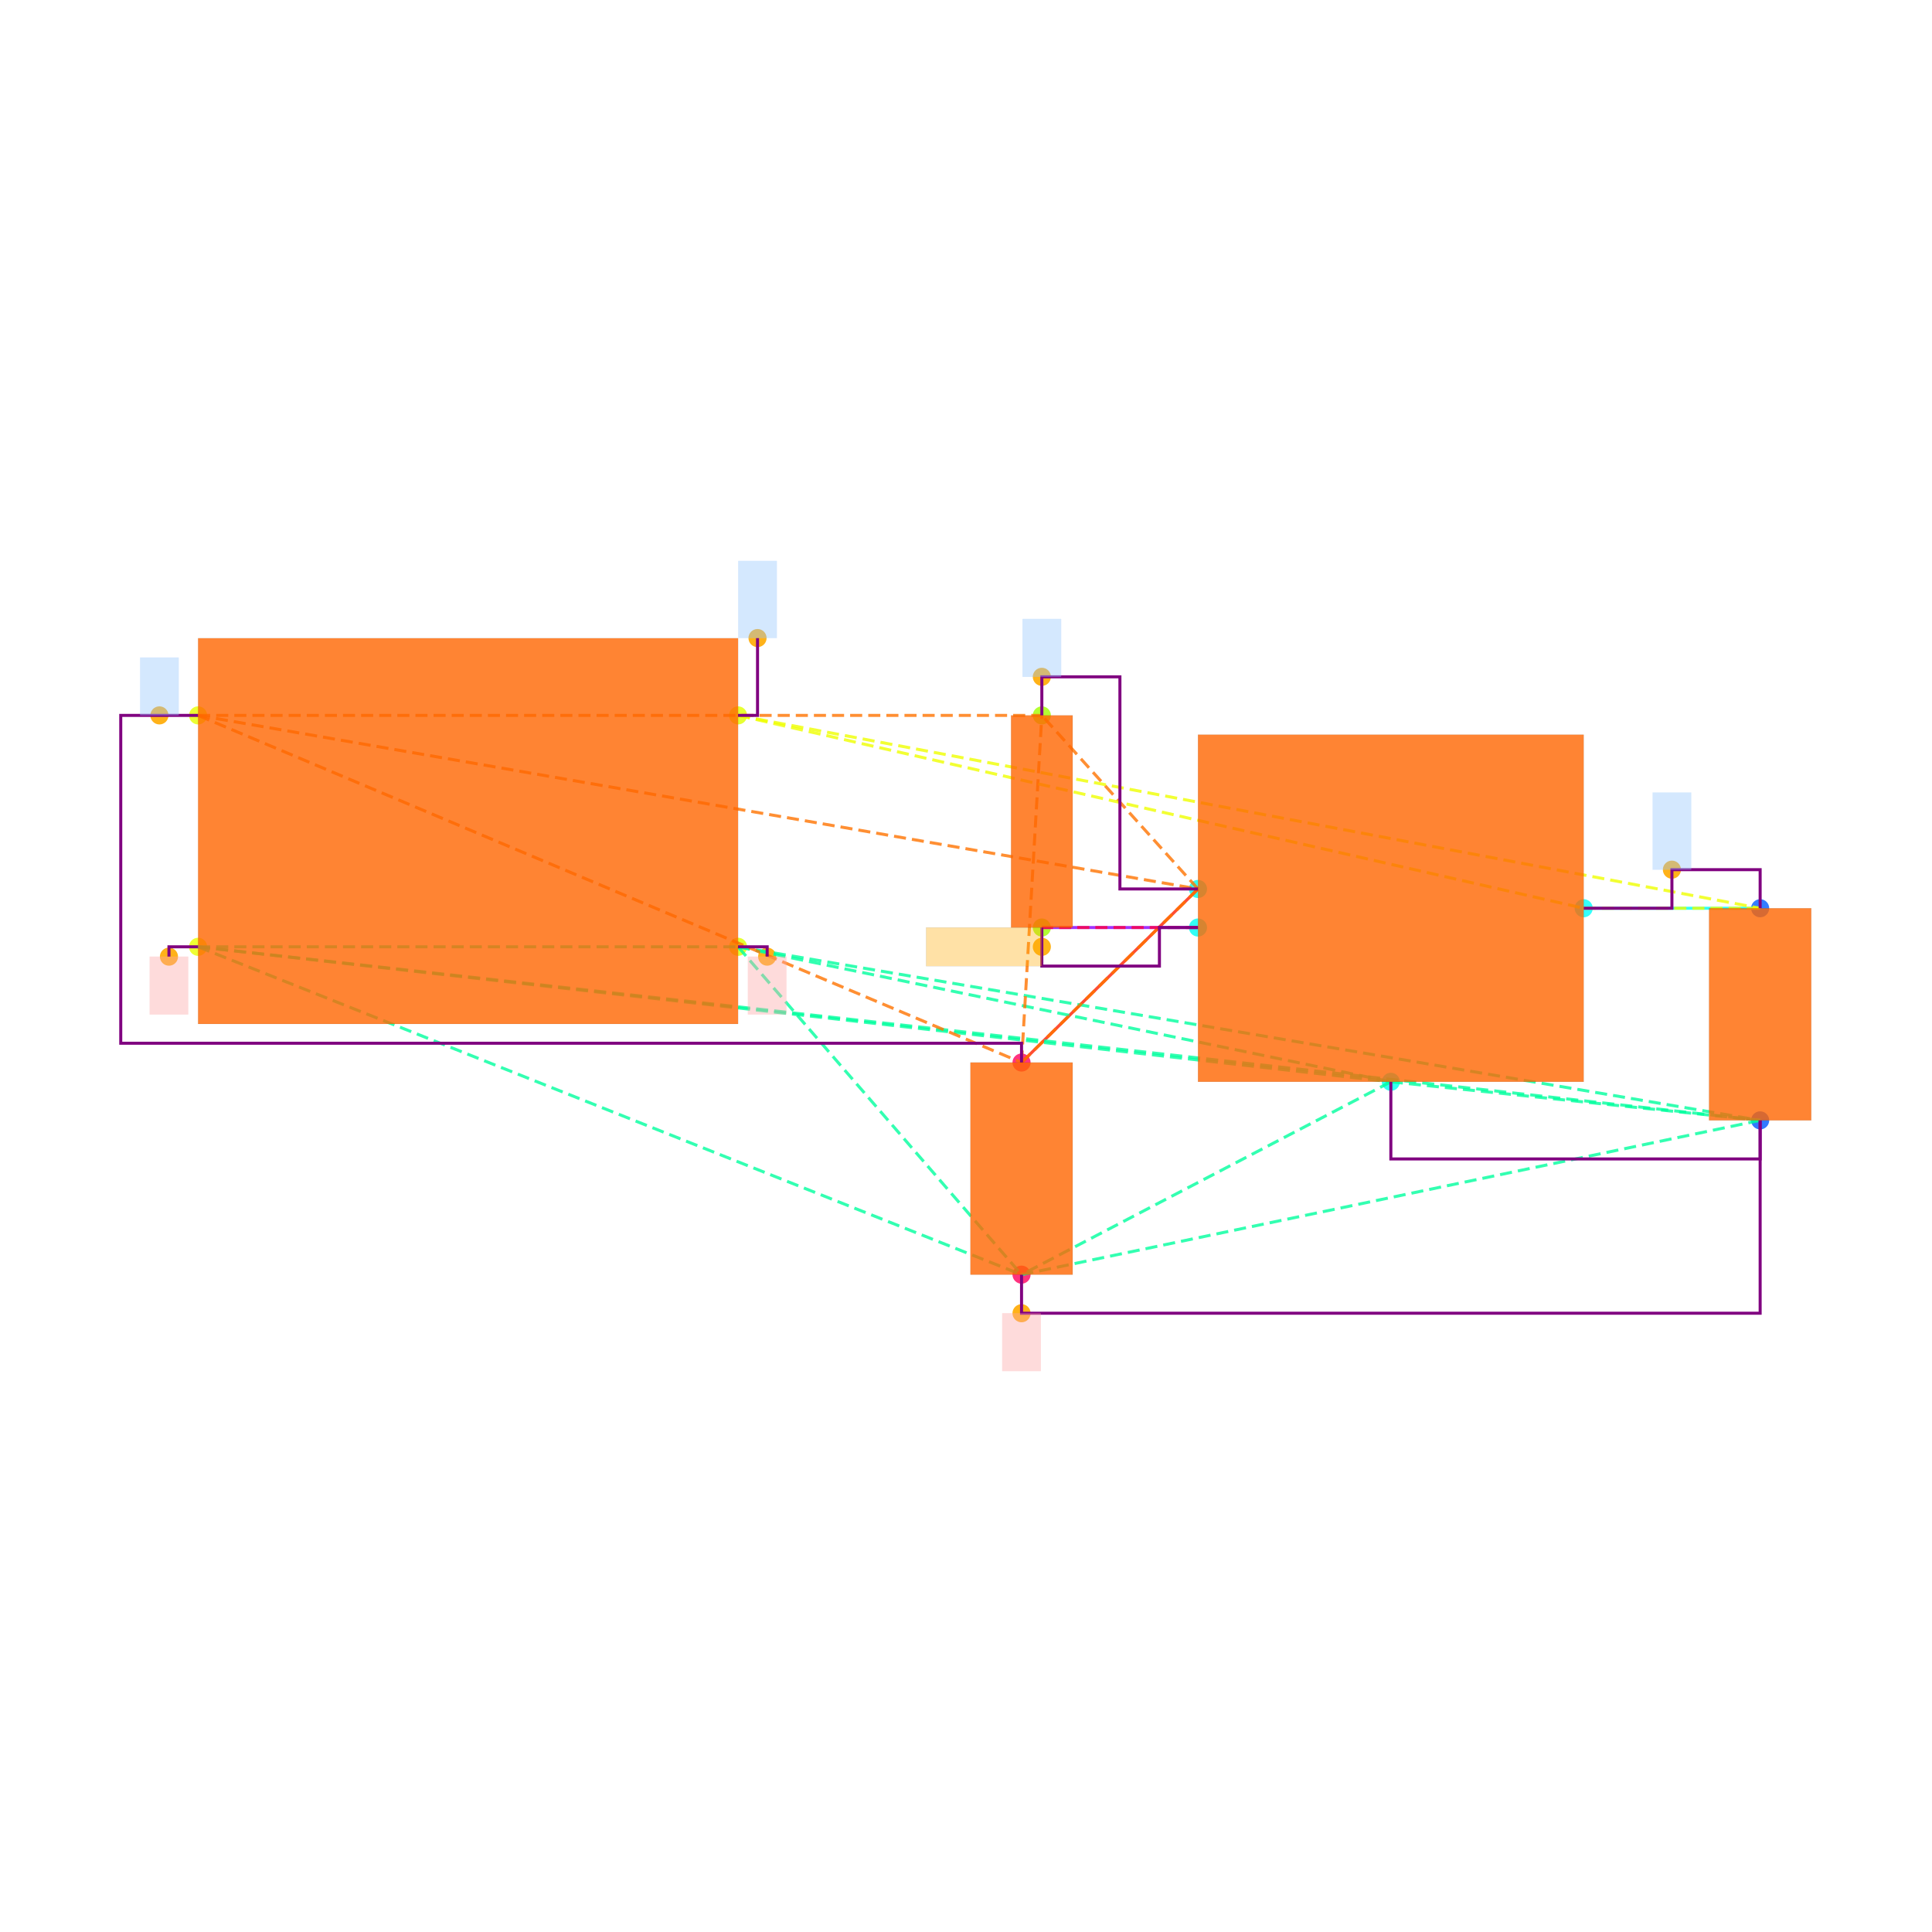
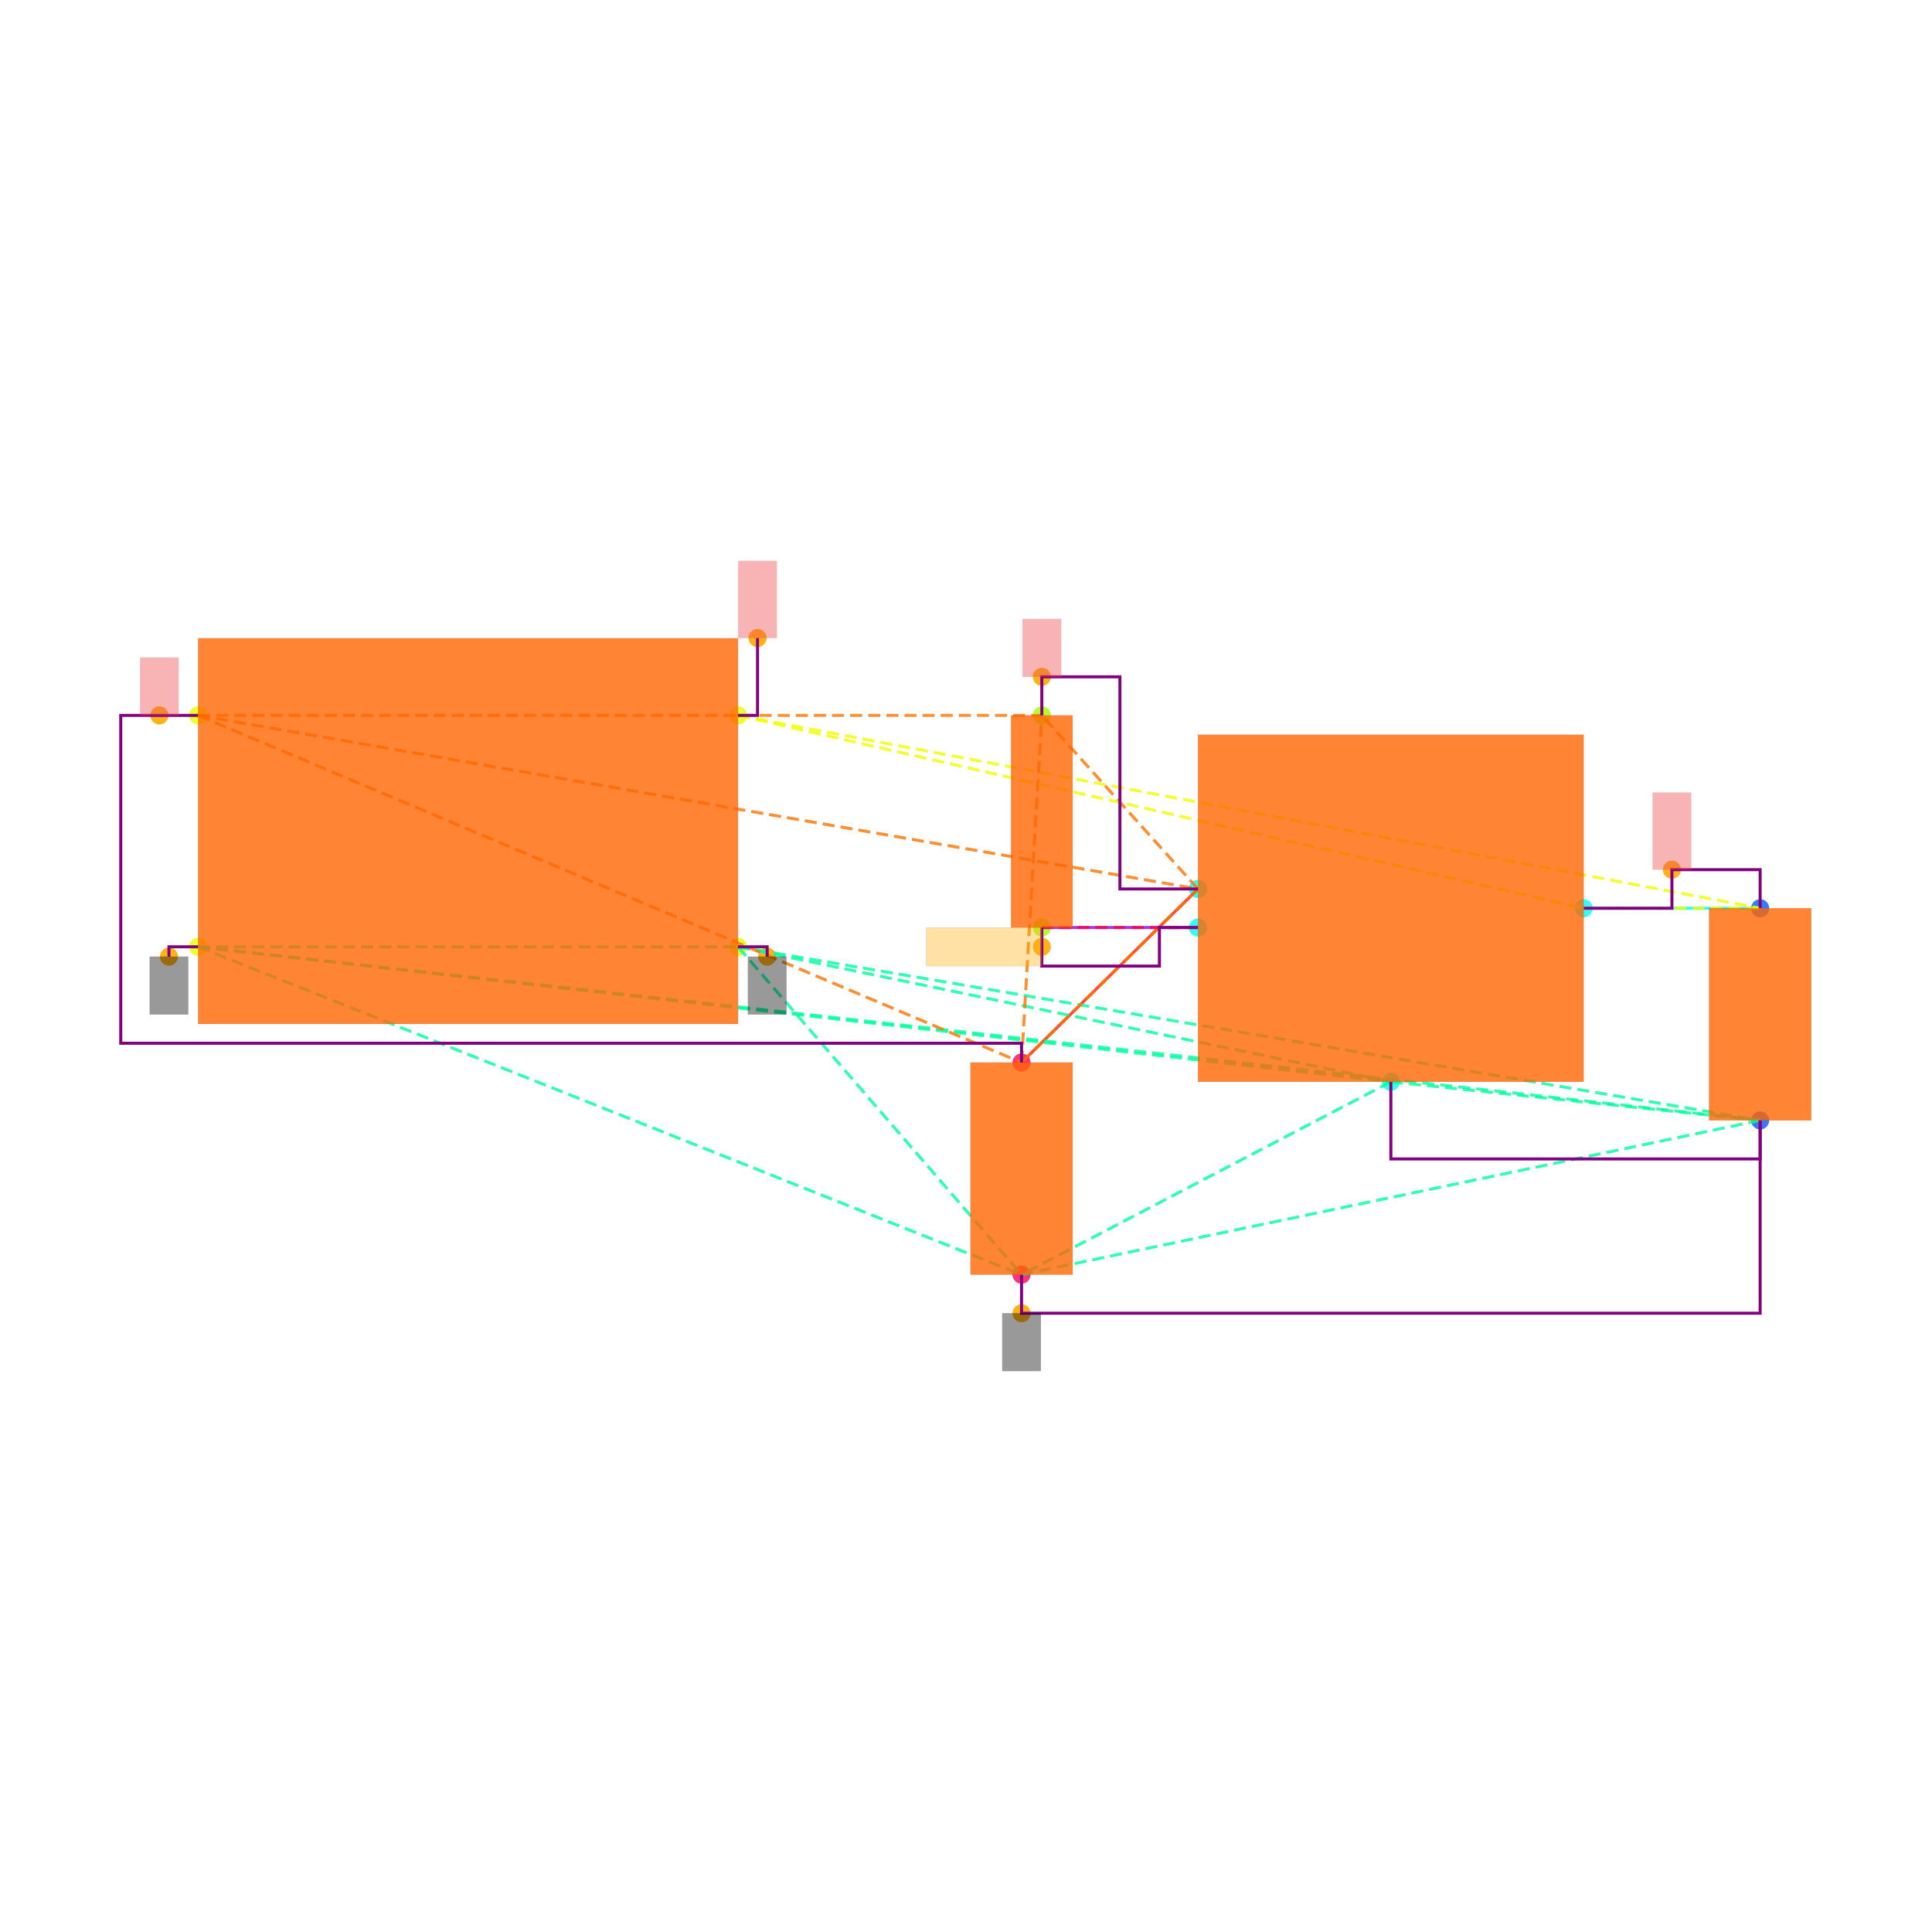
<svg xmlns="http://www.w3.org/2000/svg" width="640" height="640" viewBox="0 0 640 640">
  <rect width="100%" height="100%" fill="white" />
  <g>
    <circle data-type="point" data-label="CORNERS.1 x-" data-x="-1.4" data-y="-0.6" cx="65.617" cy="313.644" r="3" fill="hsl(65, 100%, 50%, 0.8)" />
  </g>
  <g>
    <circle data-type="point" data-label="CORNERS.2 x-" data-x="-1.4" data-y="0.6" cx="65.617" cy="236.984" r="3" fill="hsl(66, 100%, 50%, 0.8)" />
  </g>
  <g>
    <circle data-type="point" data-label="CORNERS.3 x+" data-x="1.4" data-y="0.6" cx="244.49" cy="236.984" r="3" fill="hsl(67, 100%, 50%, 0.8)" />
  </g>
  <g>
    <circle data-type="point" data-label="CORNERS.4 x+" data-x="1.4" data-y="-0.6" cx="244.49" cy="313.644" r="3" fill="hsl(68, 100%, 50%, 0.8)" />
  </g>
  <g>
    <circle data-type="point" data-label="U100.1 x-" data-x="3.785" data-y="-0.29999999999999993" cx="396.851" cy="294.479" r="3" fill="hsl(175, 100%, 50%, 0.8)" />
  </g>
  <g>
    <circle data-type="point" data-label="U100.2 y-" data-x="4.785" data-y="-1.2999999999999998" cx="460.735" cy="358.362" r="3" fill="hsl(176, 100%, 50%, 0.8)" />
  </g>
  <g>
    <circle data-type="point" data-label="U100.3 x-" data-x="3.785" data-y="-0.4999999999999999" cx="396.851" cy="307.255" r="3" fill="hsl(177, 100%, 50%, 0.8)" />
  </g>
  <g>
    <circle data-type="point" data-label="U100.5 x+" data-x="5.785" data-y="-0.3999999999999999" cx="524.618" cy="300.867" r="3" fill="hsl(179, 100%, 50%, 0.8)" />
  </g>
  <g>
    <circle data-type="point" data-label="C101.1 y+" data-x="6.7" data-y="-0.39999999999999925" cx="583.071" cy="300.867" r="3" fill="hsl(218, 100%, 50%, 0.8)" />
  </g>
  <g>
    <circle data-type="point" data-label="C101.2 y-" data-x="6.7" data-y="-1.4999999999999993" cx="583.071" cy="371.138" r="3" fill="hsl(219, 100%, 50%, 0.8)" />
  </g>
  <g>
    <circle data-type="point" data-label="C100.1 y+" data-x="2.8699999999999997" data-y="-1.2" cx="338.398" cy="351.974" r="3" fill="hsl(337, 100%, 50%, 0.8)" />
  </g>
  <g>
    <circle data-type="point" data-label="C100.2 y-" data-x="2.8699999999999997" data-y="-2.3" cx="338.398" cy="422.245" r="3" fill="hsl(338, 100%, 50%, 0.8)" />
  </g>
  <g>
    <circle data-type="point" data-label="R100.1 y+" data-x="2.9752723250000006" data-y="0.6000000000000003" cx="345.123" cy="236.984" r="3" fill="hsl(82, 100%, 50%, 0.8)" />
  </g>
  <g>
    <circle data-type="point" data-label="R100.2 y-" data-x="2.9752723250000006" data-y="-0.4999999999999998" cx="345.123" cy="307.255" r="3" fill="hsl(83, 100%, 50%, 0.8)" />
  </g>
  <g>
    <circle data-type="point" data-label="anchorPoint orientation: y-" data-x="-1.551" data-y="-0.651" cx="55.971" cy="316.902" r="3" fill="hsl(40, 100%, 50%, 0.9)" />
  </g>
  <g>
    <circle data-type="point" data-label="anchorPoint orientation: y-" data-x="1.551" data-y="-0.651" cx="254.136" cy="316.902" r="3" fill="hsl(40, 100%, 50%, 0.9)" />
  </g>
  <g>
    <circle data-type="point" data-label="anchorPoint orientation: y-" data-x="2.8699999999999997" data-y="-2.5" cx="338.398" cy="435.022" r="3" fill="hsl(40, 100%, 50%, 0.9)" />
  </g>
  <g>
    <circle data-type="point" data-label="anchorPoint orientation: y+" data-x="-1.6004999999999998" data-y="0.6" cx="52.809" cy="236.984" r="3" fill="hsl(40, 100%, 50%, 0.9)" />
  </g>
  <g>
    <circle data-type="point" data-label="anchorPoint orientation: y+" data-x="2.9752723250000006" data-y="0.8000000000000005" cx="345.123" cy="224.207" r="3" fill="hsl(40, 100%, 50%, 0.9)" />
  </g>
  <g>
    <circle data-type="point" data-label="anchorPoint orientation: y+" data-x="6.2425" data-y="-0.19999999999999923" cx="553.844" cy="288.09" r="3" fill="hsl(40, 100%, 50%, 0.9)" />
  </g>
  <g>
    <circle data-type="point" data-label="anchorPoint orientation: y+" data-x="1.501" data-y="1.001" cx="250.942" cy="211.367" r="3" fill="hsl(40, 100%, 50%, 0.9)" />
  </g>
  <g>
    <circle data-type="point" data-label="anchorPoint orientation: x-" data-x="2.9752723250000006" data-y="-0.5999999999999999" cx="345.123" cy="313.644" r="3" fill="hsl(40, 100%, 50%, 0.9)" />
  </g>
  <g>
    <polyline data-points="6.7,-0.39999999999999925 5.785,-0.3999999999999999" data-type="line" data-label="" points="583.071,300.867 524.618,300.867" fill="none" stroke="hsl(176, 100%, 50%, 0.8)" stroke-width="1" />
  </g>
  <g>
    <polyline data-points="2.8699999999999997,-1.2 3.785,-0.29999999999999993" data-type="line" data-label="" points="338.398,351.974 396.851,294.479" fill="none" stroke="hsl(8, 100%, 50%, 0.8)" stroke-width="1" />
  </g>
  <g>
    <polyline data-points="2.9752723250000006,-0.4999999999999998 3.785,-0.4999999999999999" data-type="line" data-label="" points="345.123,307.255 396.851,307.255" fill="none" stroke="hsl(272, 100%, 50%, 0.8)" stroke-width="1" />
  </g>
  <g>
    <polyline data-points="-1.4,-0.6 1.4,-0.6" data-type="line" data-label="" points="65.617,313.644 244.49,313.644" fill="none" stroke="hsl(157, 100%, 50%, 0.8)" stroke-width="1" stroke-dasharray="4 2" />
  </g>
  <g>
    <polyline data-points="-1.4,-0.6 4.785,-1.2999999999999998" data-type="line" data-label="" points="65.617,313.644 460.735,358.362" fill="none" stroke="hsl(157, 100%, 50%, 0.8)" stroke-width="1" stroke-dasharray="4 2" />
  </g>
  <g>
    <polyline data-points="-1.4,-0.6 6.7,-1.4999999999999993" data-type="line" data-label="" points="65.617,313.644 583.071,371.138" fill="none" stroke="hsl(157, 100%, 50%, 0.8)" stroke-width="1" stroke-dasharray="4 2" />
  </g>
  <g>
    <polyline data-points="-1.4,-0.6 2.8699999999999997,-2.3" data-type="line" data-label="" points="65.617,313.644 338.398,422.245" fill="none" stroke="hsl(157, 100%, 50%, 0.8)" stroke-width="1" stroke-dasharray="4 2" />
  </g>
  <g>
    <polyline data-points="1.4,-0.6 4.785,-1.2999999999999998" data-type="line" data-label="" points="244.49,313.644 460.735,358.362" fill="none" stroke="hsl(157, 100%, 50%, 0.8)" stroke-width="1" stroke-dasharray="4 2" />
  </g>
  <g>
    <polyline data-points="1.4,-0.6 6.7,-1.4999999999999993" data-type="line" data-label="" points="244.49,313.644 583.071,371.138" fill="none" stroke="hsl(157, 100%, 50%, 0.8)" stroke-width="1" stroke-dasharray="4 2" />
  </g>
  <g>
    <polyline data-points="1.4,-0.6 2.8699999999999997,-2.3" data-type="line" data-label="" points="244.49,313.644 338.398,422.245" fill="none" stroke="hsl(157, 100%, 50%, 0.8)" stroke-width="1" stroke-dasharray="4 2" />
  </g>
  <g>
    <polyline data-points="4.785,-1.2999999999999998 6.7,-1.4999999999999993" data-type="line" data-label="" points="460.735,358.362 583.071,371.138" fill="none" stroke="hsl(157, 100%, 50%, 0.8)" stroke-width="1" stroke-dasharray="4 2" />
  </g>
  <g>
    <polyline data-points="4.785,-1.2999999999999998 2.8699999999999997,-2.3" data-type="line" data-label="" points="460.735,358.362 338.398,422.245" fill="none" stroke="hsl(157, 100%, 50%, 0.8)" stroke-width="1" stroke-dasharray="4 2" />
  </g>
  <g>
    <polyline data-points="6.7,-1.4999999999999993 2.8699999999999997,-2.3" data-type="line" data-label="" points="583.071,371.138 338.398,422.245" fill="none" stroke="hsl(157, 100%, 50%, 0.8)" stroke-width="1" stroke-dasharray="4 2" />
  </g>
  <g>
    <polyline data-points="-1.4,0.6 3.785,-0.29999999999999993" data-type="line" data-label="" points="65.617,236.984 396.851,294.479" fill="none" stroke="hsl(27, 100%, 50%, 0.8)" stroke-width="1" stroke-dasharray="4 2" />
  </g>
  <g>
    <polyline data-points="-1.4,0.6 2.8699999999999997,-1.2" data-type="line" data-label="" points="65.617,236.984 338.398,351.974" fill="none" stroke="hsl(27, 100%, 50%, 0.8)" stroke-width="1" stroke-dasharray="4 2" />
  </g>
  <g>
    <polyline data-points="-1.4,0.6 2.9752723250000006,0.6000000000000003" data-type="line" data-label="" points="65.617,236.984 345.123,236.984" fill="none" stroke="hsl(27, 100%, 50%, 0.8)" stroke-width="1" stroke-dasharray="4 2" />
  </g>
  <g>
    <polyline data-points="3.785,-0.29999999999999993 2.8699999999999997,-1.2" data-type="line" data-label="" points="396.851,294.479 338.398,351.974" fill="none" stroke="hsl(27, 100%, 50%, 0.8)" stroke-width="1" stroke-dasharray="4 2" />
  </g>
  <g>
    <polyline data-points="3.785,-0.29999999999999993 2.9752723250000006,0.6000000000000003" data-type="line" data-label="" points="396.851,294.479 345.123,236.984" fill="none" stroke="hsl(27, 100%, 50%, 0.8)" stroke-width="1" stroke-dasharray="4 2" />
  </g>
  <g>
    <polyline data-points="2.8699999999999997,-1.2 2.9752723250000006,0.6000000000000003" data-type="line" data-label="" points="338.398,351.974 345.123,236.984" fill="none" stroke="hsl(27, 100%, 50%, 0.8)" stroke-width="1" stroke-dasharray="4 2" />
  </g>
  <g>
    <polyline data-points="1.4,0.6 5.785,-0.3999999999999999" data-type="line" data-label="" points="244.49,236.984 524.618,300.867" fill="none" stroke="hsl(64, 100%, 50%, 0.8)" stroke-width="1" stroke-dasharray="4 2" />
  </g>
  <g>
    <polyline data-points="1.4,0.6 6.7,-0.39999999999999925" data-type="line" data-label="" points="244.49,236.984 583.071,300.867" fill="none" stroke="hsl(64, 100%, 50%, 0.8)" stroke-width="1" stroke-dasharray="4 2" />
  </g>
  <g>
    <polyline data-points="5.785,-0.3999999999999999 6.7,-0.39999999999999925" data-type="line" data-label="" points="524.618,300.867 583.071,300.867" fill="none" stroke="hsl(64, 100%, 50%, 0.8)" stroke-width="1" stroke-dasharray="4 2" />
  </g>
  <g>
    <polyline data-points="3.785,-0.4999999999999999 2.9752723250000006,-0.4999999999999998" data-type="line" data-label="" points="396.851,307.255 345.123,307.255" fill="none" stroke="hsl(345, 100%, 50%, 0.8)" stroke-width="1" stroke-dasharray="4 2" />
  </g>
  <g>
    <polyline data-points="5.785,-0.3999999999999999 6.2425,-0.3999999999999999 6.2425,-0.19999999999999923 6.7,-0.19999999999999923 6.7,-0.39999999999999925" data-type="line" data-label="" points="524.618,300.867 553.844,300.867 553.844,288.09 583.071,288.09 583.071,300.867" fill="none" stroke="purple" stroke-width="1" />
  </g>
  <g>
    <polyline data-points="2.9752723250000006,0.6000000000000003 2.9752723250000006,0.8000000000000005 3.3801361625000004,0.8000000000000005 3.3801361625000004,-0.30000000000000004 3.785,-0.30000000000000004" data-type="line" data-label="" points="345.123,236.984 345.123,224.207 370.987,224.207 370.987,294.479 396.851,294.479" fill="none" stroke="purple" stroke-width="1" />
  </g>
  <g>
    <polyline data-points="2.9752723250000006,-0.4999999999999998 2.9752723250000006,-0.7 3.585,-0.7 3.585,-0.4999999999999998 3.785,-0.4999999999999998" data-type="line" data-label="" points="345.123,307.255 345.123,320.032 384.075,320.032 384.075,307.255 396.851,307.255" fill="none" stroke="purple" stroke-width="1" />
  </g>
  <g>
    <polyline data-points="4.785,-1.2999999999999998 4.785,-1.6999999999999993 6.7,-1.6999999999999993 6.7,-1.4999999999999991" data-type="line" data-label="" points="460.735,358.362 460.735,383.915 583.071,383.915 583.071,371.138" fill="none" stroke="purple" stroke-width="1" />
  </g>
  <g>
    <polyline data-points="2.8699999999999997,-2.3 2.8699999999999997,-2.5 6.700000000000001,-2.5 6.700000000000001,-1.4999999999999991" data-type="line" data-label="" points="338.398,422.245 338.398,435.022 583.071,435.022 583.071,371.138" fill="none" stroke="purple" stroke-width="1" />
  </g>
  <g>
    <polyline data-points="-1.4,0.6 -1.8009999999999997,0.6 -1.8009999999999997,-1.1 2.8699999999999997,-1.1 2.8699999999999997,-1.2" data-type="line" data-label="" points="65.617,236.984 40,236.984 40,345.585 338.398,345.585 338.398,351.974" fill="none" stroke="purple" stroke-width="1" />
  </g>
  <g>
    <polyline data-points="-1.4,-0.6 -1.551,-0.6 -1.551,-0.651" data-type="line" data-label="" points="65.617,313.644 55.971,313.644 55.971,316.902" fill="none" stroke="purple" stroke-width="1" />
  </g>
  <g>
    <polyline data-points="1.4,-0.6 1.551,-0.6 1.551,-0.651" data-type="line" data-label="" points="244.49,313.644 254.136,313.644 254.136,316.902" fill="none" stroke="purple" stroke-width="1" />
  </g>
  <g>
    <polyline data-points="1.4,0.6 1.501,0.6 1.501,1.001" data-type="line" data-label="" points="244.49,236.984 250.942,236.984 250.942,211.367" fill="none" stroke="purple" stroke-width="1" />
  </g>
  <g>
    <rect data-type="rect" data-label="schematic_component_0" data-x="0" data-y="0" x="65.617" y="211.431" width="178.873" height="127.766" fill="hsl(24, 100%, 50%, 0.8)" stroke="black" stroke-width="0.016" />
  </g>
  <g>
    <rect data-type="rect" data-label="schematic_component_1" data-x="4.785" data-y="-0.3999999999999999" x="396.851" y="243.372" width="127.766" height="114.99" fill="hsl(24, 100%, 50%, 0.8)" stroke="black" stroke-width="0.016" />
  </g>
  <g>
    <rect data-type="rect" data-label="schematic_component_2" data-x="6.7" data-y="-0.9499999999999993" x="566.142" y="300.867" width="33.858" height="70.272" fill="hsl(24, 100%, 50%, 0.8)" stroke="black" stroke-width="0.016" />
  </g>
  <g>
    <rect data-type="rect" data-label="schematic_component_3" data-x="2.8699999999999997" data-y="-1.75" x="321.469" y="351.974" width="33.858" height="70.272" fill="hsl(24, 100%, 50%, 0.8)" stroke="black" stroke-width="0.016" />
  </g>
  <g>
    <rect data-type="rect" data-label="schematic_component_4" data-x="2.9752723250000006" data-y="0.050000000000000266" x="334.92" y="236.984" width="20.408" height="70.272" fill="hsl(24, 100%, 50%, 0.8)" stroke="black" stroke-width="0.016" />
  </g>
  <g>
-     <rect data-type="rect" data-label="netId: GND globalConnNetId: connectivity_net3 available orientations: y-" data-x="-1.551" data-y="-0.801" x="49.582" y="316.902" width="12.777" height="19.165" fill="#fca5a566" stroke="#fca5a5" stroke-width="0.016" />
-   </g>
-   <g>
-     <rect data-type="rect" data-label="netId: GND globalConnNetId: connectivity_net3 available orientations: y-" data-x="1.551" data-y="-0.801" x="247.748" y="316.902" width="12.777" height="19.165" fill="#fca5a566" stroke="#fca5a5" stroke-width="0.016" />
-   </g>
-   <g>
-     <rect data-type="rect" data-label="netId: GND globalConnNetId: connectivity_net3 available orientations: y-" data-x="2.8699999999999997" data-y="-2.65" x="332.01" y="435.022" width="12.777" height="19.165" fill="#fca5a566" stroke="#fca5a5" stroke-width="0.016" />
-   </g>
-   <g>
-     <rect data-type="rect" data-label="netId: VIN globalConnNetId: connectivity_net1 available orientations: y+" data-x="-1.6004999999999998" data-y="0.75" x="46.42" y="217.819" width="12.777" height="19.165" fill="#93c5fd66" stroke="#93c5fd" stroke-width="0.016" />
-   </g>
-   <g>
-     <rect data-type="rect" data-label="netId: VIN globalConnNetId: connectivity_net1 available orientations: y+" data-x="2.9752723250000006" data-y="0.9500000000000005" x="338.735" y="205.042" width="12.777" height="19.165" fill="#93c5fd66" stroke="#93c5fd" stroke-width="0.016" />
-   </g>
-   <g>
-     <rect data-type="rect" data-label="netId: VOUT globalConnNetId: connectivity_net0 available orientations: y+" data-x="6.2425" data-y="7.771561172376096e-16" x="547.456" y="262.537" width="12.777" height="25.553" fill="#93c5fd66" stroke="#93c5fd" stroke-width="0.016" />
-   </g>
-   <g>
-     <rect data-type="rect" data-label="netId: VOUT globalConnNetId: connectivity_net0 available orientations: y+" data-x="1.501" data-y="1.2009999999999998" x="244.554" y="185.813" width="12.777" height="25.553" fill="#93c5fd66" stroke="#93c5fd" stroke-width="0.016" />
+     <rect data-type="rect" data-label="netId: GND globalConnNetId: connectivity_net3 available orientations: y-" data-x="-1.551" data-y="-0.801" x="49.582" y="316.902" width="12.777" height="19.165" fill="#00000066" stroke="#000000" stroke-width="0.016" />
+   </g>
+   <g>
+     <rect data-type="rect" data-label="netId: GND globalConnNetId: connectivity_net3 available orientations: y-" data-x="1.551" data-y="-0.801" x="247.748" y="316.902" width="12.777" height="19.165" fill="#00000066" stroke="#000000" stroke-width="0.016" />
+   </g>
+   <g>
+     <rect data-type="rect" data-label="netId: GND globalConnNetId: connectivity_net3 available orientations: y-" data-x="2.8699999999999997" data-y="-2.65" x="332.01" y="435.022" width="12.777" height="19.165" fill="#00000066" stroke="#000000" stroke-width="0.016" />
+   </g>
+   <g>
+     <rect data-type="rect" data-label="netId: VIN globalConnNetId: connectivity_net1 available orientations: y+" data-x="-1.6004999999999998" data-y="0.75" x="46.42" y="217.819" width="12.777" height="19.165" fill="#ef444466" stroke="#ef4444" stroke-width="0.016" />
+   </g>
+   <g>
+     <rect data-type="rect" data-label="netId: VIN globalConnNetId: connectivity_net1 available orientations: y+" data-x="2.9752723250000006" data-y="0.9500000000000005" x="338.735" y="205.042" width="12.777" height="19.165" fill="#ef444466" stroke="#ef4444" stroke-width="0.016" />
+   </g>
+   <g>
+     <rect data-type="rect" data-label="netId: VOUT globalConnNetId: connectivity_net0 available orientations: y+" data-x="6.2425" data-y="7.771561172376096e-16" x="547.456" y="262.537" width="12.777" height="25.553" fill="#ef444466" stroke="#ef4444" stroke-width="0.016" />
+   </g>
+   <g>
+     <rect data-type="rect" data-label="netId: VOUT globalConnNetId: connectivity_net0 available orientations: y+" data-x="1.501" data-y="1.2009999999999998" x="244.554" y="185.813" width="12.777" height="25.553" fill="#ef444466" stroke="#ef4444" stroke-width="0.016" />
  </g>
  <g>
    <rect data-type="rect" data-label="netId: LDO_EN globalConnNetId: connectivity_net2 available orientations: x-, x+" data-x="2.675272325000001" data-y="-0.5999999999999999" x="306.794" y="307.255" width="38.33" height="12.777" fill="hsl(40, 100%, 50%, 0.35)" stroke="black" stroke-width="0.016" />
  </g>
  <g id="crosshair" style="display: none">
    <line id="crosshair-h" y1="0" y2="640" stroke="#666" stroke-width="0.5" />
    <line id="crosshair-v" x1="0" x2="640" stroke="#666" stroke-width="0.5" />
    <text id="coordinates" font-family="monospace" font-size="12" fill="#666" />
  </g>
</svg>
